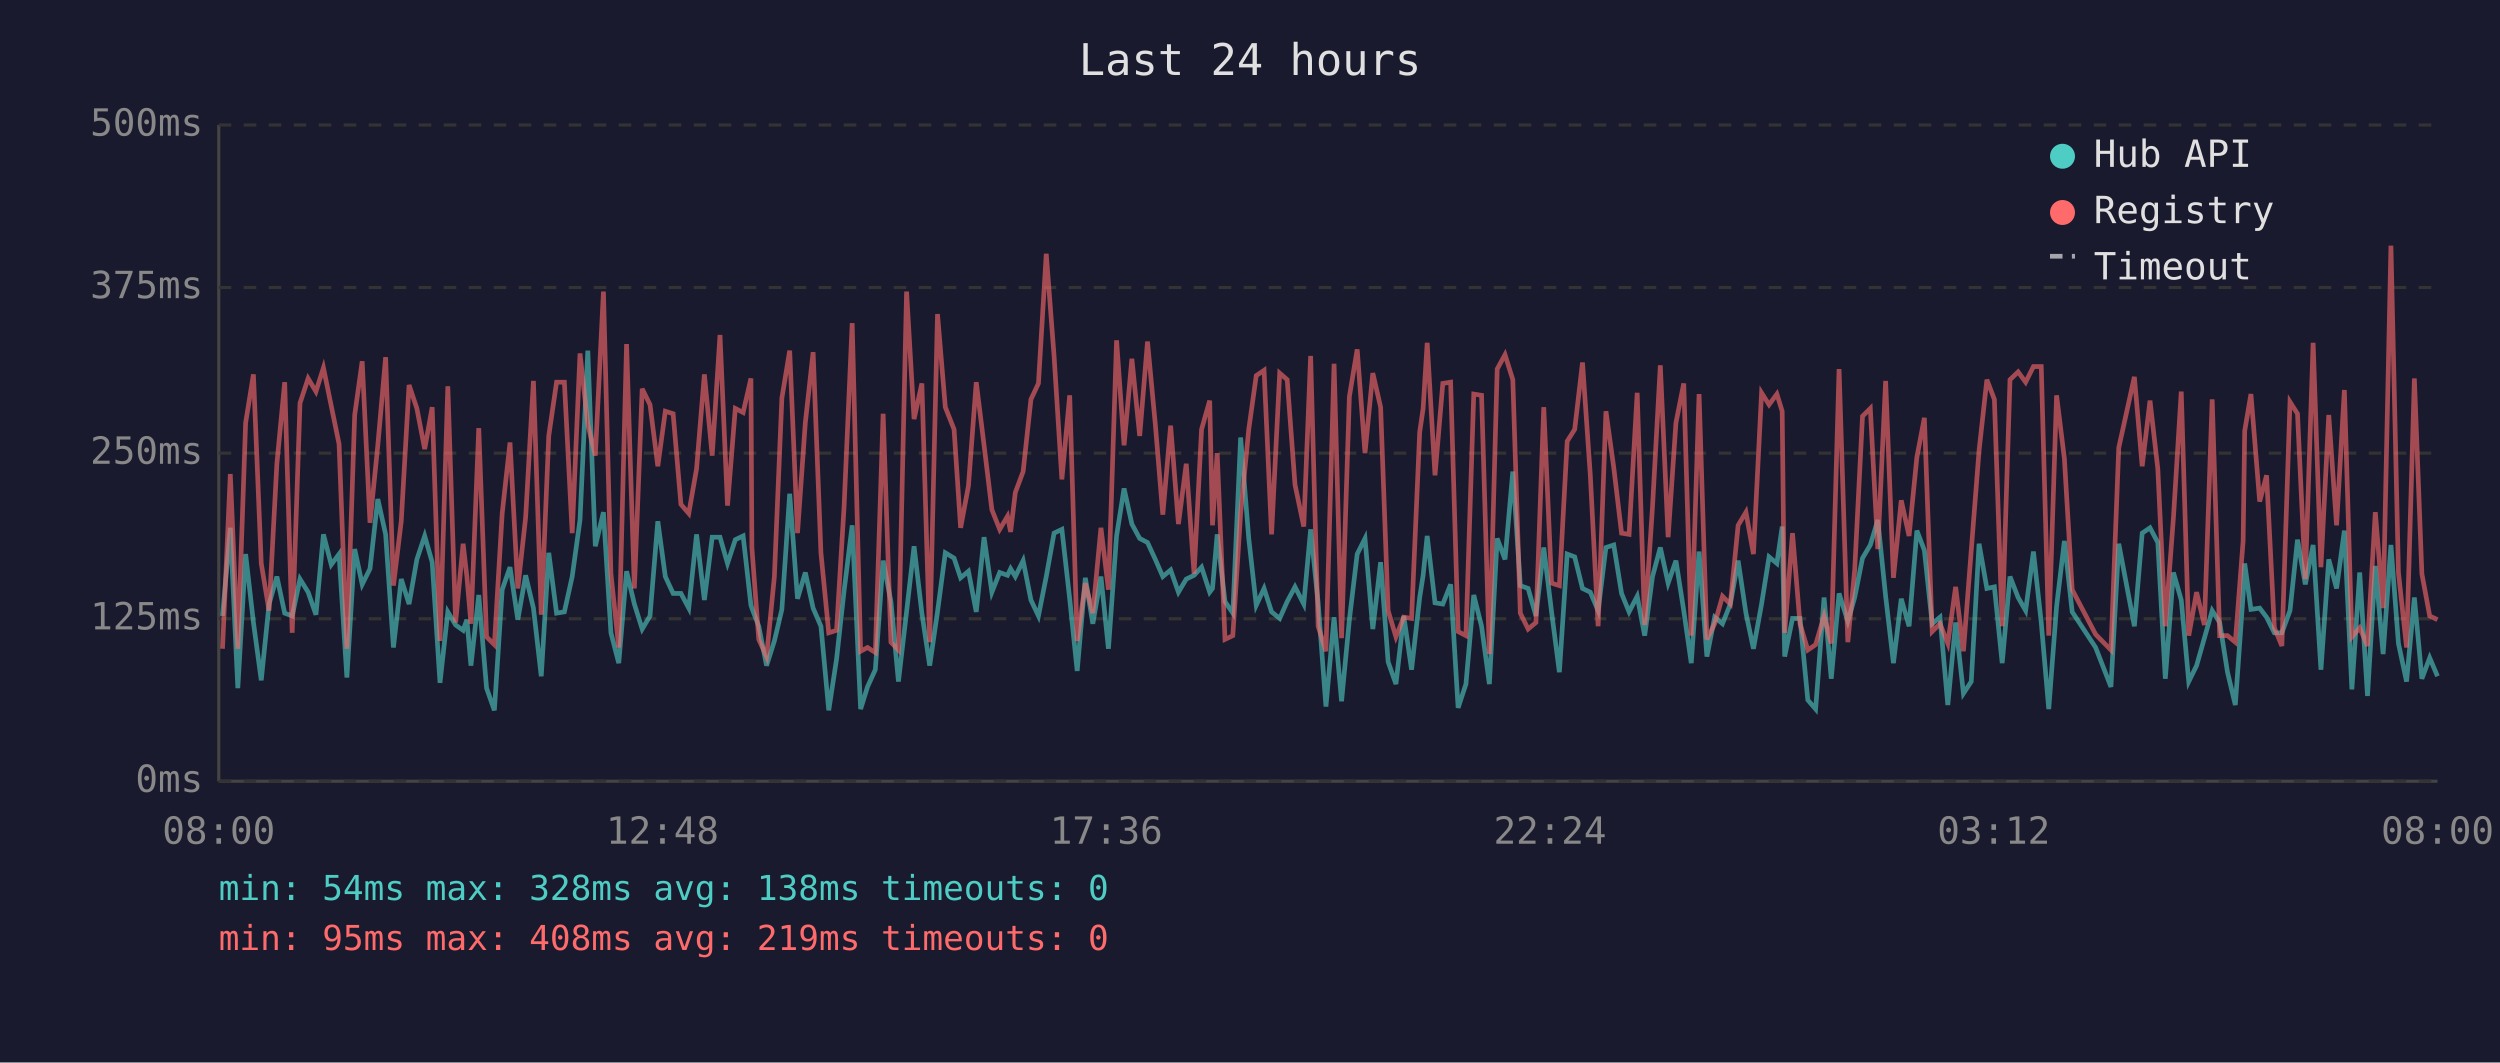
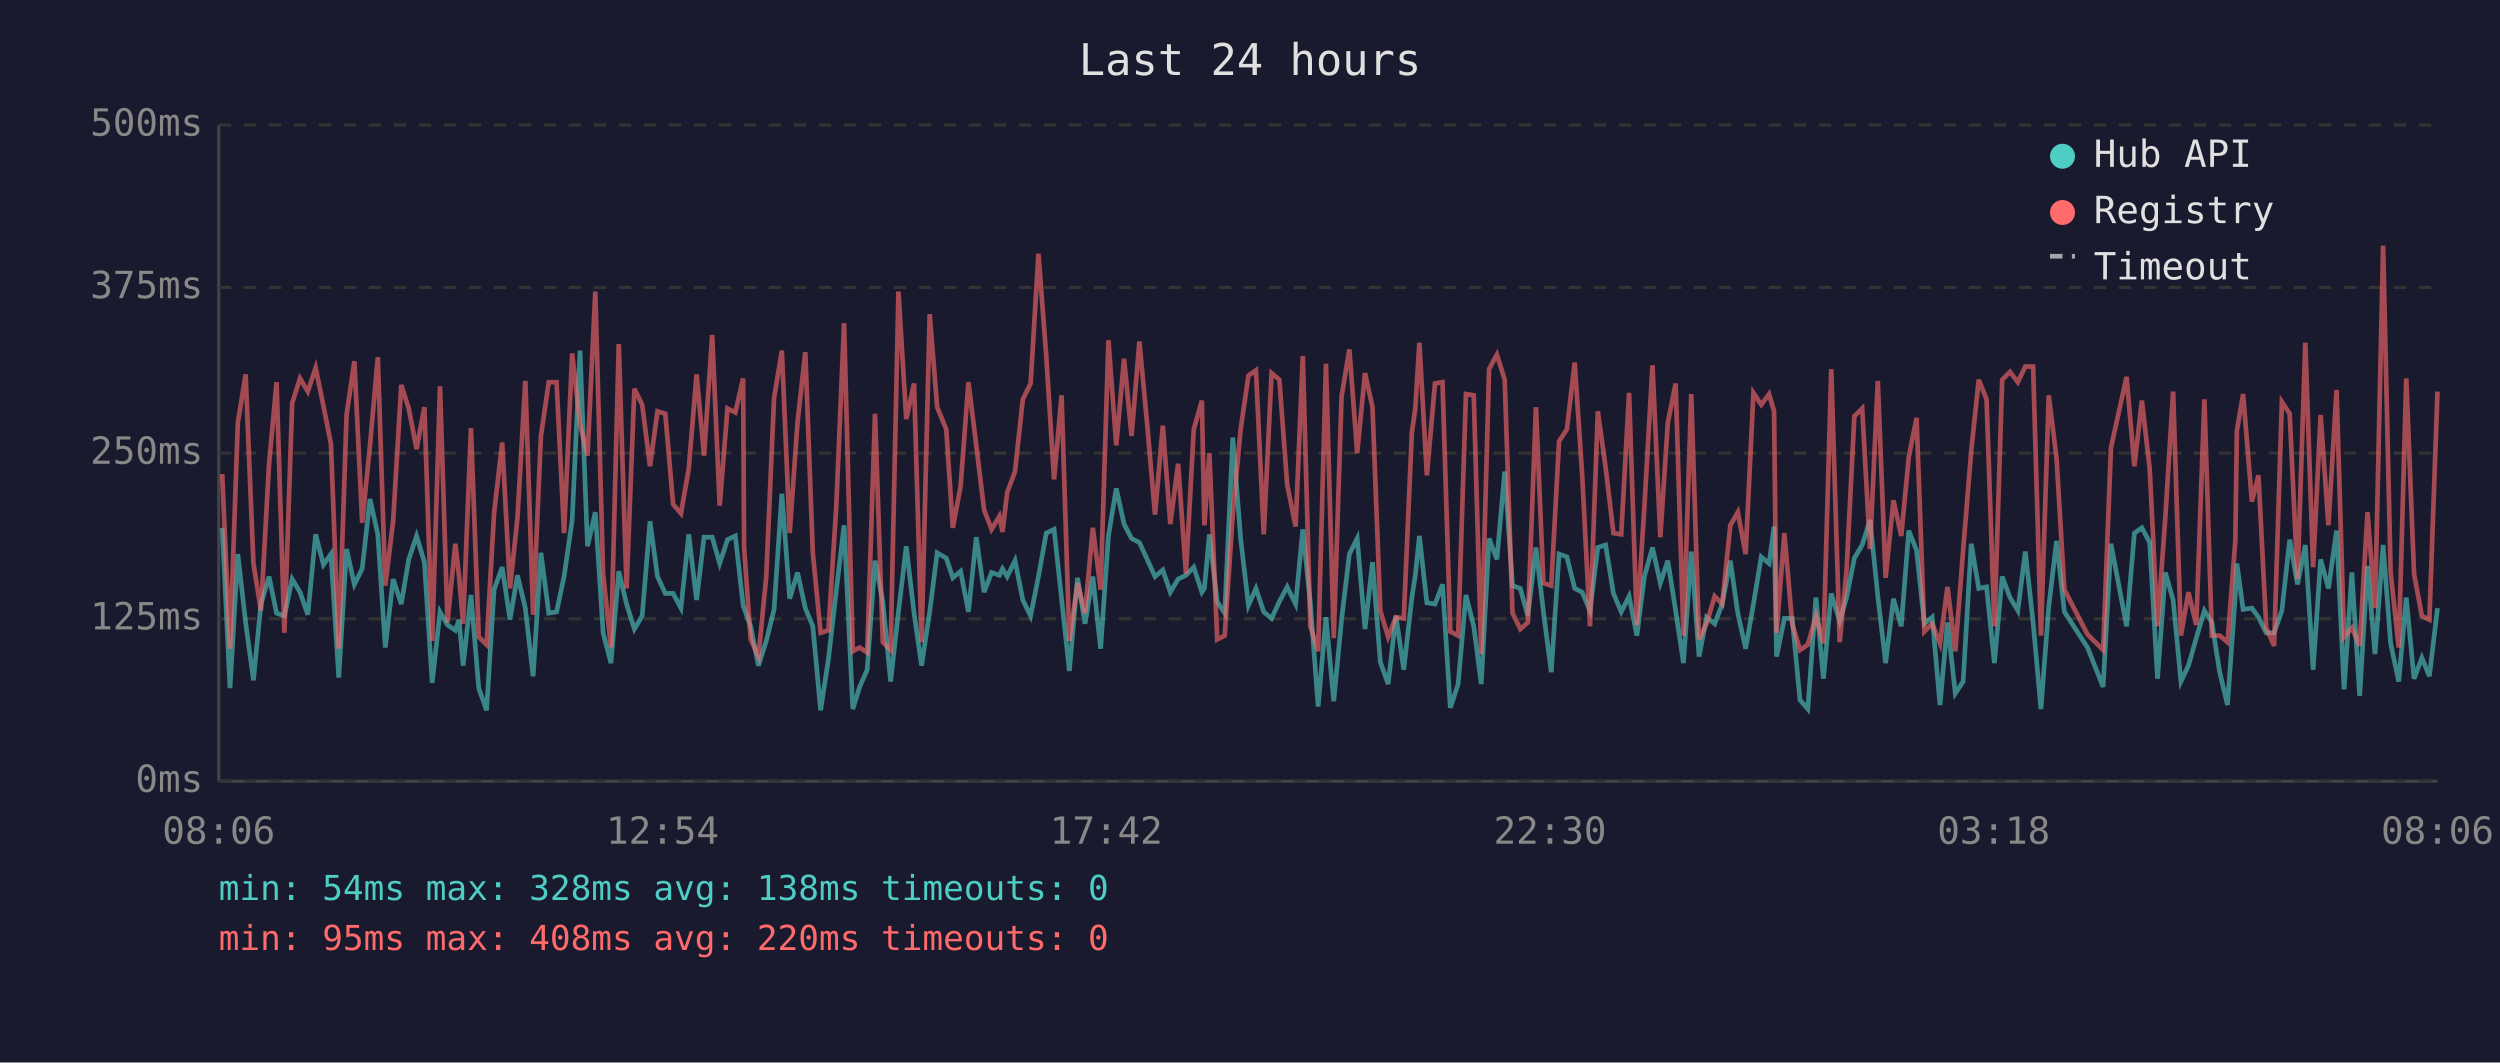
<svg xmlns="http://www.w3.org/2000/svg" viewBox="0 0 800 340" font-family="monospace" font-size="12">
  <rect width="800" height="340" fill="#1a1a2e" />
  <text x="400" y="24" fill="#e0e0e0" font-size="14" text-anchor="middle">Last 24 hours</text>
  <line x1="70" y1="40" x2="70" y2="250" stroke="#444" stroke-width="1" />
  <line x1="70" y1="250" x2="780" y2="250" stroke="#444" stroke-width="1" />
  <line x1="70" y1="250" x2="780" y2="250" stroke="#333" stroke-width="1" stroke-dasharray="4" />
  <text x="65" y="250" fill="#888" text-anchor="end" dominant-baseline="middle">0ms</text>
  <line x1="70" y1="198" x2="780" y2="198" stroke="#333" stroke-width="1" stroke-dasharray="4" />
  <text x="65" y="198" fill="#888" text-anchor="end" dominant-baseline="middle">125ms</text>
  <line x1="70" y1="145" x2="780" y2="145" stroke="#333" stroke-width="1" stroke-dasharray="4" />
  <text x="65" y="145" fill="#888" text-anchor="end" dominant-baseline="middle">250ms</text>
  <line x1="70" y1="92" x2="780" y2="92" stroke="#333" stroke-width="1" stroke-dasharray="4" />
  <text x="65" y="92" fill="#888" text-anchor="end" dominant-baseline="middle">375ms</text>
  <line x1="70" y1="40" x2="780" y2="40" stroke="#333" stroke-width="1" stroke-dasharray="4" />
  <text x="65" y="40" fill="#888" text-anchor="end" dominant-baseline="middle">500ms</text>
-   <text x="70" y="270" fill="#888" text-anchor="middle">08:00</text>
-   <text x="212" y="270" fill="#888" text-anchor="middle">12:48</text>
-   <text x="354" y="270" fill="#888" text-anchor="middle">17:36</text>
-   <text x="496" y="270" fill="#888" text-anchor="middle">22:24</text>
-   <text x="638" y="270" fill="#888" text-anchor="middle">03:12</text>
-   <text x="780" y="270" fill="#888" text-anchor="middle">08:00</text>
-   <polyline points="71.2,197.1 73.7,168.9 76.1,220.2 78.6,177.3 81.1,199.2 83.6,217.7 86.1,193.3 88.6,184.5 91.1,196.2 93.5,197.1 96.0,185.3 98.6,189.5 101.1,196.7 103.5,171.0 106.0,180.7 108.5,177.3 111.0,216.8 113.5,175.7 115.9,187.0 118.4,182.0 120.9,159.7 123.4,171.0 125.9,207.2 128.4,185.3 130.9,193.3 133.4,179.0 135.9,171.5 138.3,179.9 140.8,218.5 143.3,195.8 145.8,200.0 148.2,201.7 149.4,198.3 150.7,213.0 153.2,190.4 155.7,220.2 158.2,227.3 160.7,188.7 163.2,181.5 165.7,198.3 168.2,184.1 170.7,194.6 173.2,216.4 175.6,176.9 178.1,196.2 180.6,195.8 183.1,184.5 185.6,166.4 188.1,112.2 190.5,174.8 193.1,163.9 195.5,202.5 198.0,212.2 200.5,182.8 203.0,193.3 205.5,201.3 208.0,197.1 210.5,166.8 212.9,184.5 215.4,189.9 217.9,189.9 220.4,194.6 222.9,171.0 225.4,192.0 227.9,171.9 230.4,171.9 232.8,180.3 235.3,172.7 237.8,171.5 240.3,193.7 240.6,194.6 242.8,200.4 245.3,213.0 247.8,205.1 250.2,195.0 252.7,158.0 255.2,191.6 257.7,183.2 260.2,194.6 262.7,200.4 265.2,227.3 267.7,210.9 270.1,189.1 272.7,168.1 275.4,226.9 277.6,219.8 280.1,214.3 282.6,179.4 285.1,192.5 287.5,218.1 290.1,195.8 292.5,174.8 295.0,196.2 297.5,213.0 300.0,195.8 302.5,176.9 305.3,178.6 307.4,184.9 309.9,182.8 312.4,195.8 314.9,171.9 317.4,189.5 319.9,183.2 322.4,184.1 323.4,182.0 324.9,184.5 327.4,179.4 329.9,192.0 332.3,197.1 334.8,184.5 337.3,170.6 339.8,169.4 342.3,191.6 344.7,214.7 347.3,184.9 349.7,199.6 352.3,184.5 354.7,207.6 357.3,171.5 359.7,156.3 362.2,167.7 364.7,172.3 367.2,173.6 369.7,179.0 372.1,184.5 374.6,182.4 377.1,189.5 379.6,185.3 382.1,184.1 384.5,181.5 387.1,189.5 388.0,188.3 389.5,171.0 392.0,192.5 394.5,196.2 397.0,140.0 399.6,172.3 402.0,193.7 404.5,188.3 406.9,195.8 409.5,197.9 411.9,192.5 414.4,187.8 417.2,193.3 419.4,169.4 421.8,192.9 424.3,226.1 426.9,197.5 429.3,224.4 431.8,198.3 434.3,177.3 436.8,172.3 439.3,201.3 441.8,179.9 444.2,211.8 446.7,218.9 449.2,197.1 451.7,214.3 454.3,191.2 455.4,184.1 456.7,171.5 459.2,192.9 461.7,193.3 464.2,187.0 466.6,226.5 469.1,218.9 471.6,190.4 474.1,200.4 476.6,218.9 479.1,172.3 481.6,179.0 484.1,150.9 486.5,187.4 489.0,188.3 491.5,197.1 494.0,175.2 496.5,195.8 499.0,215.1 501.5,177.3 503.9,178.2 506.4,188.3 508.9,189.5 511.4,195.4 513.9,175.2 516.4,174.4 518.9,189.9 521.3,195.8 523.9,190.8 526.3,203.4 528.8,184.5 531.3,175.2 533.8,186.6 536.3,179.4 538.8,195.4 541.2,212.2 543.7,176.5 546.2,210.1 548.7,197.5 551.2,199.6 553.7,193.3 556.2,179.4 558.7,196.2 561.1,207.6 563.7,193.3 566.1,178.2 568.6,180.3 570.3,168.5 571.1,210.1 573.6,197.9 576.0,197.9 578.5,224.0 581.0,226.9 583.7,191.2 586.0,217.2 588.5,189.9 591.3,198.8 593.5,191.2 596.0,178.6 598.5,174.4 600.9,166.4 603.4,190.8 605.9,212.2 608.4,191.6 610.9,200.4 613.4,169.8 615.8,176.1 618.3,199.6 620.8,197.5 623.3,225.6 625.8,199.2 628.3,221.9 630.8,218.1 633.3,174.0 635.8,188.3 638.2,187.8 640.7,212.2 643.2,184.5 645.8,191.2 648.2,195.4 650.7,176.5 653.2,199.2 655.6,226.9 658.1,194.1 660.6,173.1 663.1,195.8 670.6,207.2 675.5,219.8 678.0,174.0 683.0,200.4 685.5,170.6 688.0,168.9 690.5,173.6 692.9,217.2 695.5,183.2 698.0,192.0 700.4,218.1 702.9,213.0 705.4,204.2 707.9,195.4 710.3,199.2 712.8,215.1 715.3,225.6 717.8,190.4 718.3,180.3 720.3,195.0 723.1,194.6 725.3,197.5 727.8,202.5 730.2,202.5 732.8,195.4 735.2,172.7 737.7,187.0 740.2,174.4 742.7,214.3 745.2,179.0 747.7,188.3 750.2,169.8 752.6,220.6 755.1,183.2 757.6,222.7 760.1,181.1 762.6,209.3 765.1,174.4 767.5,205.9 770.1,218.1 772.6,191.2 775.0,217.2 777.5,210.5 780.0,216.4" fill="none" stroke="#4ecdc4" stroke-width="1.5" opacity="0.6" />
-   <polyline points="71.2,207.6 73.7,151.7 76.1,207.6 78.6,135.3 81.1,119.8 83.6,180.3 86.1,195.4 88.6,148.4 91.1,122.3 93.5,202.5 96.0,129.0 98.6,121.1 101.1,125.3 103.5,117.7 106.0,129.9 108.5,142.1 111.0,207.6 113.5,132.8 115.9,115.6 118.4,167.3 120.9,142.5 123.4,114.3 125.9,187.4 128.4,166.8 130.9,123.2 133.4,130.7 135.9,143.7 138.3,130.3 140.8,205.1 143.3,123.6 145.8,199.2 148.2,174.0 149.4,184.5 150.7,199.6 153.2,137.0 155.7,203.8 158.2,206.3 160.7,164.3 163.2,141.6 165.7,188.3 168.2,165.6 170.7,121.9 173.2,196.7 175.6,139.5 178.1,122.3 180.6,122.3 183.1,170.6 185.6,113.1 188.1,135.8 190.5,145.8 193.1,93.3 195.5,183.6 198.0,207.2 200.5,110.1 203.0,188.3 205.5,124.4 208.0,129.5 210.5,149.2 212.9,131.6 215.4,132.4 217.9,161.4 220.4,164.3 222.9,150.0 225.4,119.8 227.9,145.8 230.4,107.2 232.8,161.8 235.3,130.7 237.8,132.0 240.3,121.1 240.6,175.2 242.8,204.6 245.3,210.1 247.8,184.5 250.2,127.4 252.7,112.2 255.2,170.6 257.7,135.3 260.2,112.7 262.7,176.9 265.2,202.5 267.7,201.7 270.1,162.2 272.7,103.4 275.4,208.4 277.6,207.2 280.1,208.8 282.6,132.4 285.1,205.5 287.5,208.0 290.1,93.3 292.5,134.1 295.0,122.7 297.5,205.5 300.0,100.5 302.5,130.3 305.3,137.4 307.4,168.9 309.9,155.5 312.4,122.3 314.9,142.5 317.4,163.1 319.9,169.4 322.4,165.2 323.4,170.2 324.9,157.6 327.4,150.9 329.9,127.8 332.3,122.7 334.8,81.2 337.3,113.9 339.8,153.4 342.3,126.5 344.7,205.1 347.3,186.6 349.7,196.2 352.3,168.9 354.7,188.7 357.3,108.9 359.7,142.5 362.2,114.8 364.7,139.5 367.2,109.3 369.7,135.8 372.1,164.7 374.6,136.2 377.1,167.7 379.6,148.4 382.1,183.6 384.5,137.4 387.1,128.2 388.0,168.1 389.5,145.0 392.0,204.6 394.5,203.4 397.0,164.3 399.6,137.4 402.0,120.2 404.5,118.5 406.9,171.0 409.5,119.4 411.9,121.5 414.4,155.1 417.2,168.5 419.4,113.9 421.8,200.4 424.3,208.4 426.9,116.4 429.3,204.2 431.8,126.9 434.3,111.8 436.8,145.0 439.3,119.4 441.8,130.3 444.2,195.4 446.7,203.8 449.2,197.5 451.7,197.9 454.3,138.3 455.4,130.7 456.7,109.7 459.2,152.1 461.7,122.7 464.2,122.3 466.6,202.1 469.1,203.4 471.6,126.1 474.1,126.5 476.6,209.3 479.1,118.1 481.6,113.5 484.1,121.5 486.5,196.2 489.0,201.3 491.5,199.2 494.0,130.3 496.5,186.6 499.0,187.4 501.5,141.2 503.9,137.4 506.4,116.0 508.9,152.1 511.4,200.4 513.9,131.6 516.4,149.6 518.9,170.6 521.3,171.0 523.9,125.7 526.3,200.0 528.8,162.2 531.3,116.9 533.8,171.9 536.3,135.3 538.8,122.7 541.2,203.4 543.7,126.1 546.2,204.6 548.7,199.6 551.2,190.8 553.7,193.3 556.2,168.1 558.7,163.9 561.1,177.3 563.7,125.7 566.1,129.5 568.6,126.1 570.3,131.6 571.1,202.5 573.6,170.6 576.0,199.6 578.5,208.0 581.0,206.3 583.7,197.1 586.0,205.9 588.5,118.1 591.3,205.5 593.5,182.4 596.0,133.2 598.5,130.7 600.9,175.7 603.4,121.9 605.9,184.9 608.4,160.1 610.9,171.5 613.4,146.3 615.8,133.7 618.3,202.1 620.8,199.6 623.3,205.9 625.8,187.8 628.3,208.4 630.8,176.1 633.3,144.2 635.8,121.5 638.2,127.8 640.7,200.4 643.2,121.5 645.8,119.0 648.2,122.3 650.7,117.3 653.2,117.3 655.6,203.4 658.1,126.5 660.6,146.7 663.1,188.7 670.6,203.0 675.5,208.0 678.0,143.3 683.0,120.6 685.5,149.2 688.0,128.2 690.5,150.0 692.9,200.4 695.5,165.6 698.0,125.3 700.4,203.4 702.9,189.5 705.4,200.0 707.9,127.8 710.3,203.4 712.8,203.4 715.3,205.5 717.8,173.1 718.3,137.9 720.3,126.1 723.1,160.5 725.3,152.1 727.8,200.9 730.2,206.7 732.8,128.6 735.2,132.4 737.7,185.3 740.2,109.7 742.7,181.5 745.2,132.8 747.7,168.1 750.2,124.8 752.6,203.8 755.1,200.9 757.6,206.7 760.1,163.9 762.6,194.6 765.1,78.6 767.5,183.2 770.1,207.2 772.6,121.1 775.0,183.6 777.5,197.1 780.0,198.3" fill="none" stroke="#ff6b6b" stroke-width="1.5" opacity="0.6" />
+   <text x="70" y="270" fill="#888" text-anchor="middle">08:06</text>
+   <text x="212" y="270" fill="#888" text-anchor="middle">12:54</text>
+   <text x="354" y="270" fill="#888" text-anchor="middle">17:42</text>
+   <text x="496" y="270" fill="#888" text-anchor="middle">22:30</text>
+   <text x="638" y="270" fill="#888" text-anchor="middle">03:18</text>
+   <text x="780" y="270" fill="#888" text-anchor="middle">08:06</text>
+   <polyline points="71.1,168.9 73.6,220.2 76.1,177.3 78.6,199.2 81.1,217.7 83.5,193.3 86.1,184.5 88.5,196.2 91.0,197.1 93.5,185.3 96.0,189.5 98.5,196.7 101.0,171.0 103.5,180.7 105.9,177.3 108.4,216.8 110.9,175.7 113.4,187.0 115.9,182.0 118.4,159.7 120.9,171.0 123.3,207.2 125.8,185.3 128.4,193.3 130.8,179.0 133.3,171.5 135.8,179.9 138.3,218.5 140.8,195.8 143.2,200.0 145.7,201.7 146.9,198.3 148.2,213.0 150.7,190.4 153.2,220.2 155.7,227.3 158.1,188.7 160.7,181.5 163.2,198.3 165.6,184.1 168.1,194.6 170.6,216.4 173.1,176.9 175.6,196.2 178.1,195.8 180.5,184.5 183.1,166.4 185.6,112.2 188.0,174.8 190.5,163.9 193.0,202.5 195.5,212.2 198.0,182.8 200.5,193.3 203.0,201.3 205.5,197.1 208.0,166.8 210.4,184.5 212.9,189.9 215.4,189.9 217.9,194.6 220.4,171.0 222.9,192.0 225.3,171.9 227.9,171.9 230.3,180.3 232.8,172.7 235.3,171.5 237.8,193.7 238.1,194.6 240.2,200.4 242.7,213.0 245.2,205.1 247.7,195.0 250.2,158.0 252.7,191.6 255.2,183.2 257.7,194.6 260.1,200.4 262.6,227.3 265.1,210.9 267.6,189.1 270.1,168.1 272.9,226.9 275.1,219.8 277.5,214.3 280.0,179.4 282.5,192.5 285.0,218.1 287.5,195.8 290.0,174.8 292.5,196.2 294.9,213.0 297.5,195.8 299.9,176.9 302.8,178.6 304.9,184.9 307.4,182.8 309.9,195.8 312.4,171.9 314.9,189.5 317.3,183.2 319.8,184.1 320.8,182.0 322.3,184.5 324.8,179.4 327.3,192.0 329.8,197.1 332.3,184.5 334.8,170.6 337.3,169.4 339.7,191.6 342.2,214.7 344.8,184.9 347.2,199.6 349.7,184.5 352.2,207.6 354.7,171.5 357.2,156.3 359.7,167.7 362.1,172.3 364.6,173.6 367.1,179.0 369.6,184.5 372.1,182.4 374.5,189.5 377.0,185.3 379.5,184.1 382.0,181.5 384.6,189.5 385.4,188.3 387.0,171.0 389.5,192.5 391.9,196.2 394.5,140.0 397.0,172.3 399.5,193.7 401.9,188.3 404.4,195.8 406.9,197.9 409.4,192.5 411.9,187.8 414.6,193.3 416.9,169.4 419.3,192.9 421.8,226.1 424.3,197.5 426.8,224.4 429.3,198.3 431.8,177.3 434.3,172.3 436.8,201.3 439.2,179.9 441.7,211.8 444.2,218.9 446.7,197.1 449.2,214.3 451.8,191.2 452.9,184.1 454.2,171.5 456.6,192.9 459.2,193.3 461.6,187.0 464.1,226.5 466.6,218.9 469.1,190.4 471.6,200.4 474.0,218.9 476.5,172.3 479.0,179.0 481.5,150.9 484.0,187.4 486.5,188.3 488.9,197.1 491.5,175.2 493.9,195.8 496.4,215.1 498.9,177.3 501.4,178.2 503.9,188.3 506.3,189.5 508.8,195.4 511.3,175.2 513.8,174.4 516.3,189.9 518.8,195.8 521.3,190.8 523.8,203.4 526.2,184.5 528.8,175.2 531.3,186.6 533.7,179.4 536.2,195.4 538.7,212.2 541.2,176.5 543.7,210.1 546.1,197.5 548.7,199.6 551.1,193.3 553.7,179.4 556.1,196.2 558.6,207.6 561.1,193.3 563.6,178.2 566.1,180.3 567.7,168.5 568.5,210.1 571.0,197.9 573.5,197.9 576.0,224.0 578.5,226.9 581.1,191.2 583.5,217.2 586.0,189.9 588.7,198.8 590.9,191.2 593.4,178.6 595.9,174.4 598.4,166.4 600.9,190.8 603.4,212.2 605.9,191.6 608.4,200.4 610.8,169.8 613.3,176.1 615.8,199.6 618.3,197.5 620.8,225.6 623.2,199.2 625.7,221.9 628.2,218.1 630.8,174.0 633.2,188.3 635.7,187.8 638.2,212.2 640.7,184.5 643.2,191.2 645.7,195.4 648.1,176.5 650.6,199.2 653.1,226.9 655.6,194.1 658.1,173.1 660.6,195.8 668.0,207.2 673.0,219.8 675.5,174.0 680.5,200.4 683.0,170.6 685.4,168.9 687.9,173.6 690.4,217.2 692.9,183.2 695.4,192.0 697.9,218.1 700.3,213.0 702.8,204.2 705.4,195.4 707.8,199.2 710.3,215.1 712.8,225.6 715.3,190.4 715.8,180.3 717.8,195.0 720.6,194.6 722.7,197.5 725.2,202.5 727.7,202.5 730.2,195.4 732.7,172.7 735.2,187.0 737.7,174.4 740.2,214.3 742.6,179.0 745.1,188.3 747.7,169.8 750.1,220.6 752.6,183.2 755.1,222.7 757.6,181.1 760.0,209.3 762.6,174.4 765.0,205.9 767.6,218.1 770.0,191.2 772.5,217.2 775.0,210.5 777.4,216.4 780.0,194.6" fill="none" stroke="#4ecdc4" stroke-width="1.5" opacity="0.6" />
+   <polyline points="71.1,151.7 73.6,207.6 76.1,135.3 78.6,119.8 81.1,180.3 83.5,195.4 86.1,148.4 88.5,122.3 91.0,202.5 93.5,129.0 96.0,121.1 98.5,125.3 101.0,117.7 103.5,129.9 105.9,142.1 108.4,207.6 110.9,132.8 113.4,115.6 115.9,167.3 118.4,142.5 120.9,114.3 123.3,187.4 125.8,166.8 128.4,123.2 130.8,130.7 133.3,143.7 135.8,130.3 138.3,205.1 140.8,123.6 143.2,199.2 145.7,174.0 146.9,184.5 148.2,199.6 150.7,137.0 153.2,203.8 155.7,206.3 158.1,164.3 160.7,141.6 163.2,188.3 165.6,165.6 168.1,121.9 170.6,196.7 173.1,139.5 175.6,122.3 178.1,122.3 180.5,170.6 183.1,113.1 185.6,135.8 188.0,145.8 190.5,93.3 193.0,183.6 195.5,207.2 198.0,110.1 200.5,188.3 203.0,124.4 205.5,129.5 208.0,149.2 210.4,131.6 212.9,132.4 215.4,161.4 217.9,164.3 220.4,150.0 222.9,119.8 225.3,145.8 227.9,107.2 230.3,161.8 232.8,130.7 235.3,132.0 237.8,121.1 238.1,175.2 240.2,204.6 242.7,210.1 245.2,184.5 247.7,127.4 250.2,112.2 252.7,170.6 255.2,135.3 257.7,112.7 260.1,176.9 262.6,202.5 265.1,201.7 267.6,162.2 270.1,103.4 272.9,208.4 275.1,207.2 277.5,208.8 280.0,132.4 282.5,205.5 285.0,208.0 287.5,93.3 290.0,134.1 292.5,122.7 294.9,205.5 297.5,100.5 299.9,130.3 302.8,137.4 304.9,168.9 307.4,155.5 309.9,122.3 312.4,142.5 314.9,163.1 317.3,169.4 319.8,165.2 320.8,170.2 322.3,157.6 324.8,150.9 327.3,127.8 329.8,122.7 332.3,81.2 334.8,113.9 337.3,153.4 339.7,126.5 342.2,205.1 344.8,186.6 347.2,196.2 349.7,168.9 352.2,188.7 354.7,108.9 357.2,142.5 359.7,114.8 362.1,139.5 364.6,109.3 367.1,135.8 369.6,164.7 372.1,136.2 374.5,167.7 377.0,148.4 379.5,183.6 382.0,137.4 384.6,128.2 385.4,168.1 387.0,145.0 389.5,204.6 391.9,203.4 394.5,164.3 397.0,137.4 399.5,120.2 401.9,118.5 404.4,171.0 406.9,119.4 409.4,121.5 411.9,155.1 414.6,168.5 416.9,113.9 419.3,200.4 421.8,208.4 424.3,116.4 426.8,204.2 429.3,126.9 431.8,111.8 434.3,145.0 436.8,119.4 439.2,130.3 441.7,195.4 444.2,203.8 446.7,197.5 449.2,197.9 451.8,138.3 452.9,130.7 454.2,109.7 456.6,152.1 459.2,122.7 461.6,122.3 464.1,202.1 466.6,203.4 469.1,126.1 471.6,126.5 474.0,209.3 476.5,118.1 479.0,113.5 481.5,121.5 484.0,196.2 486.5,201.3 488.9,199.2 491.5,130.3 493.9,186.6 496.4,187.4 498.9,141.2 501.4,137.4 503.9,116.0 506.3,152.1 508.8,200.4 511.3,131.6 513.8,149.6 516.3,170.6 518.8,171.0 521.3,125.7 523.8,200.0 526.2,162.2 528.8,116.9 531.3,171.9 533.7,135.3 536.2,122.7 538.7,203.4 541.2,126.1 543.7,204.6 546.1,199.6 548.7,190.8 551.1,193.3 553.7,168.1 556.1,163.9 558.6,177.3 561.1,125.7 563.6,129.5 566.1,126.1 567.7,131.6 568.5,202.5 571.0,170.6 573.5,199.6 576.0,208.0 578.5,206.3 581.1,197.1 583.5,205.9 586.0,118.1 588.7,205.5 590.9,182.4 593.4,133.2 595.9,130.7 598.4,175.7 600.9,121.9 603.4,184.9 605.9,160.1 608.4,171.5 610.8,146.3 613.3,133.7 615.8,202.1 618.3,199.6 620.8,205.9 623.2,187.8 625.7,208.4 628.2,176.1 630.8,144.2 633.2,121.5 635.7,127.8 638.2,200.4 640.7,121.5 643.2,119.0 645.7,122.3 648.1,117.3 650.6,117.3 653.1,203.4 655.6,126.5 658.1,146.7 660.6,188.7 668.0,203.0 673.0,208.0 675.5,143.3 680.5,120.6 683.0,149.2 685.4,128.2 687.9,150.0 690.4,200.4 692.9,165.6 695.4,125.3 697.9,203.4 700.3,189.5 702.8,200.0 705.4,127.8 707.8,203.4 710.3,203.4 712.8,205.5 715.3,173.1 715.8,137.9 717.8,126.1 720.6,160.5 722.7,152.1 725.2,200.9 727.7,206.7 730.2,128.6 732.7,132.4 735.2,185.3 737.7,109.7 740.2,181.5 742.6,132.8 745.1,168.1 747.7,124.8 750.1,203.8 752.6,200.9 755.1,206.7 757.6,163.9 760.0,194.6 762.6,78.6 765.0,183.2 767.6,207.2 770.0,121.1 772.5,183.6 775.0,197.1 777.4,198.3 780.0,125.3" fill="none" stroke="#ff6b6b" stroke-width="1.5" opacity="0.6" />
  <circle cx="660" cy="50" r="4" fill="#4ecdc4" />
  <text x="670" y="50" fill="#e0e0e0" dominant-baseline="middle">Hub API</text>
  <circle cx="660" cy="68" r="4" fill="#ff6b6b" />
  <text x="670" y="68" fill="#e0e0e0" dominant-baseline="middle">Registry</text>
  <line x1="656" y1="82" x2="664" y2="82" stroke="#e0e0e0" stroke-width="1.5" stroke-dasharray="4,3" opacity="0.7" />
  <text x="670" y="86" fill="#e0e0e0" dominant-baseline="middle">Timeout</text>
  <text x="70" y="288" fill="#4ecdc4" font-size="11">min: 54ms  max: 328ms  avg: 138ms  timeouts: 0</text>
-   <text x="70" y="304" fill="#ff6b6b" font-size="11">min: 95ms  max: 408ms  avg: 219ms  timeouts: 0</text>
+   <text x="70" y="304" fill="#ff6b6b" font-size="11">min: 95ms  max: 408ms  avg: 220ms  timeouts: 0</text>
</svg>
